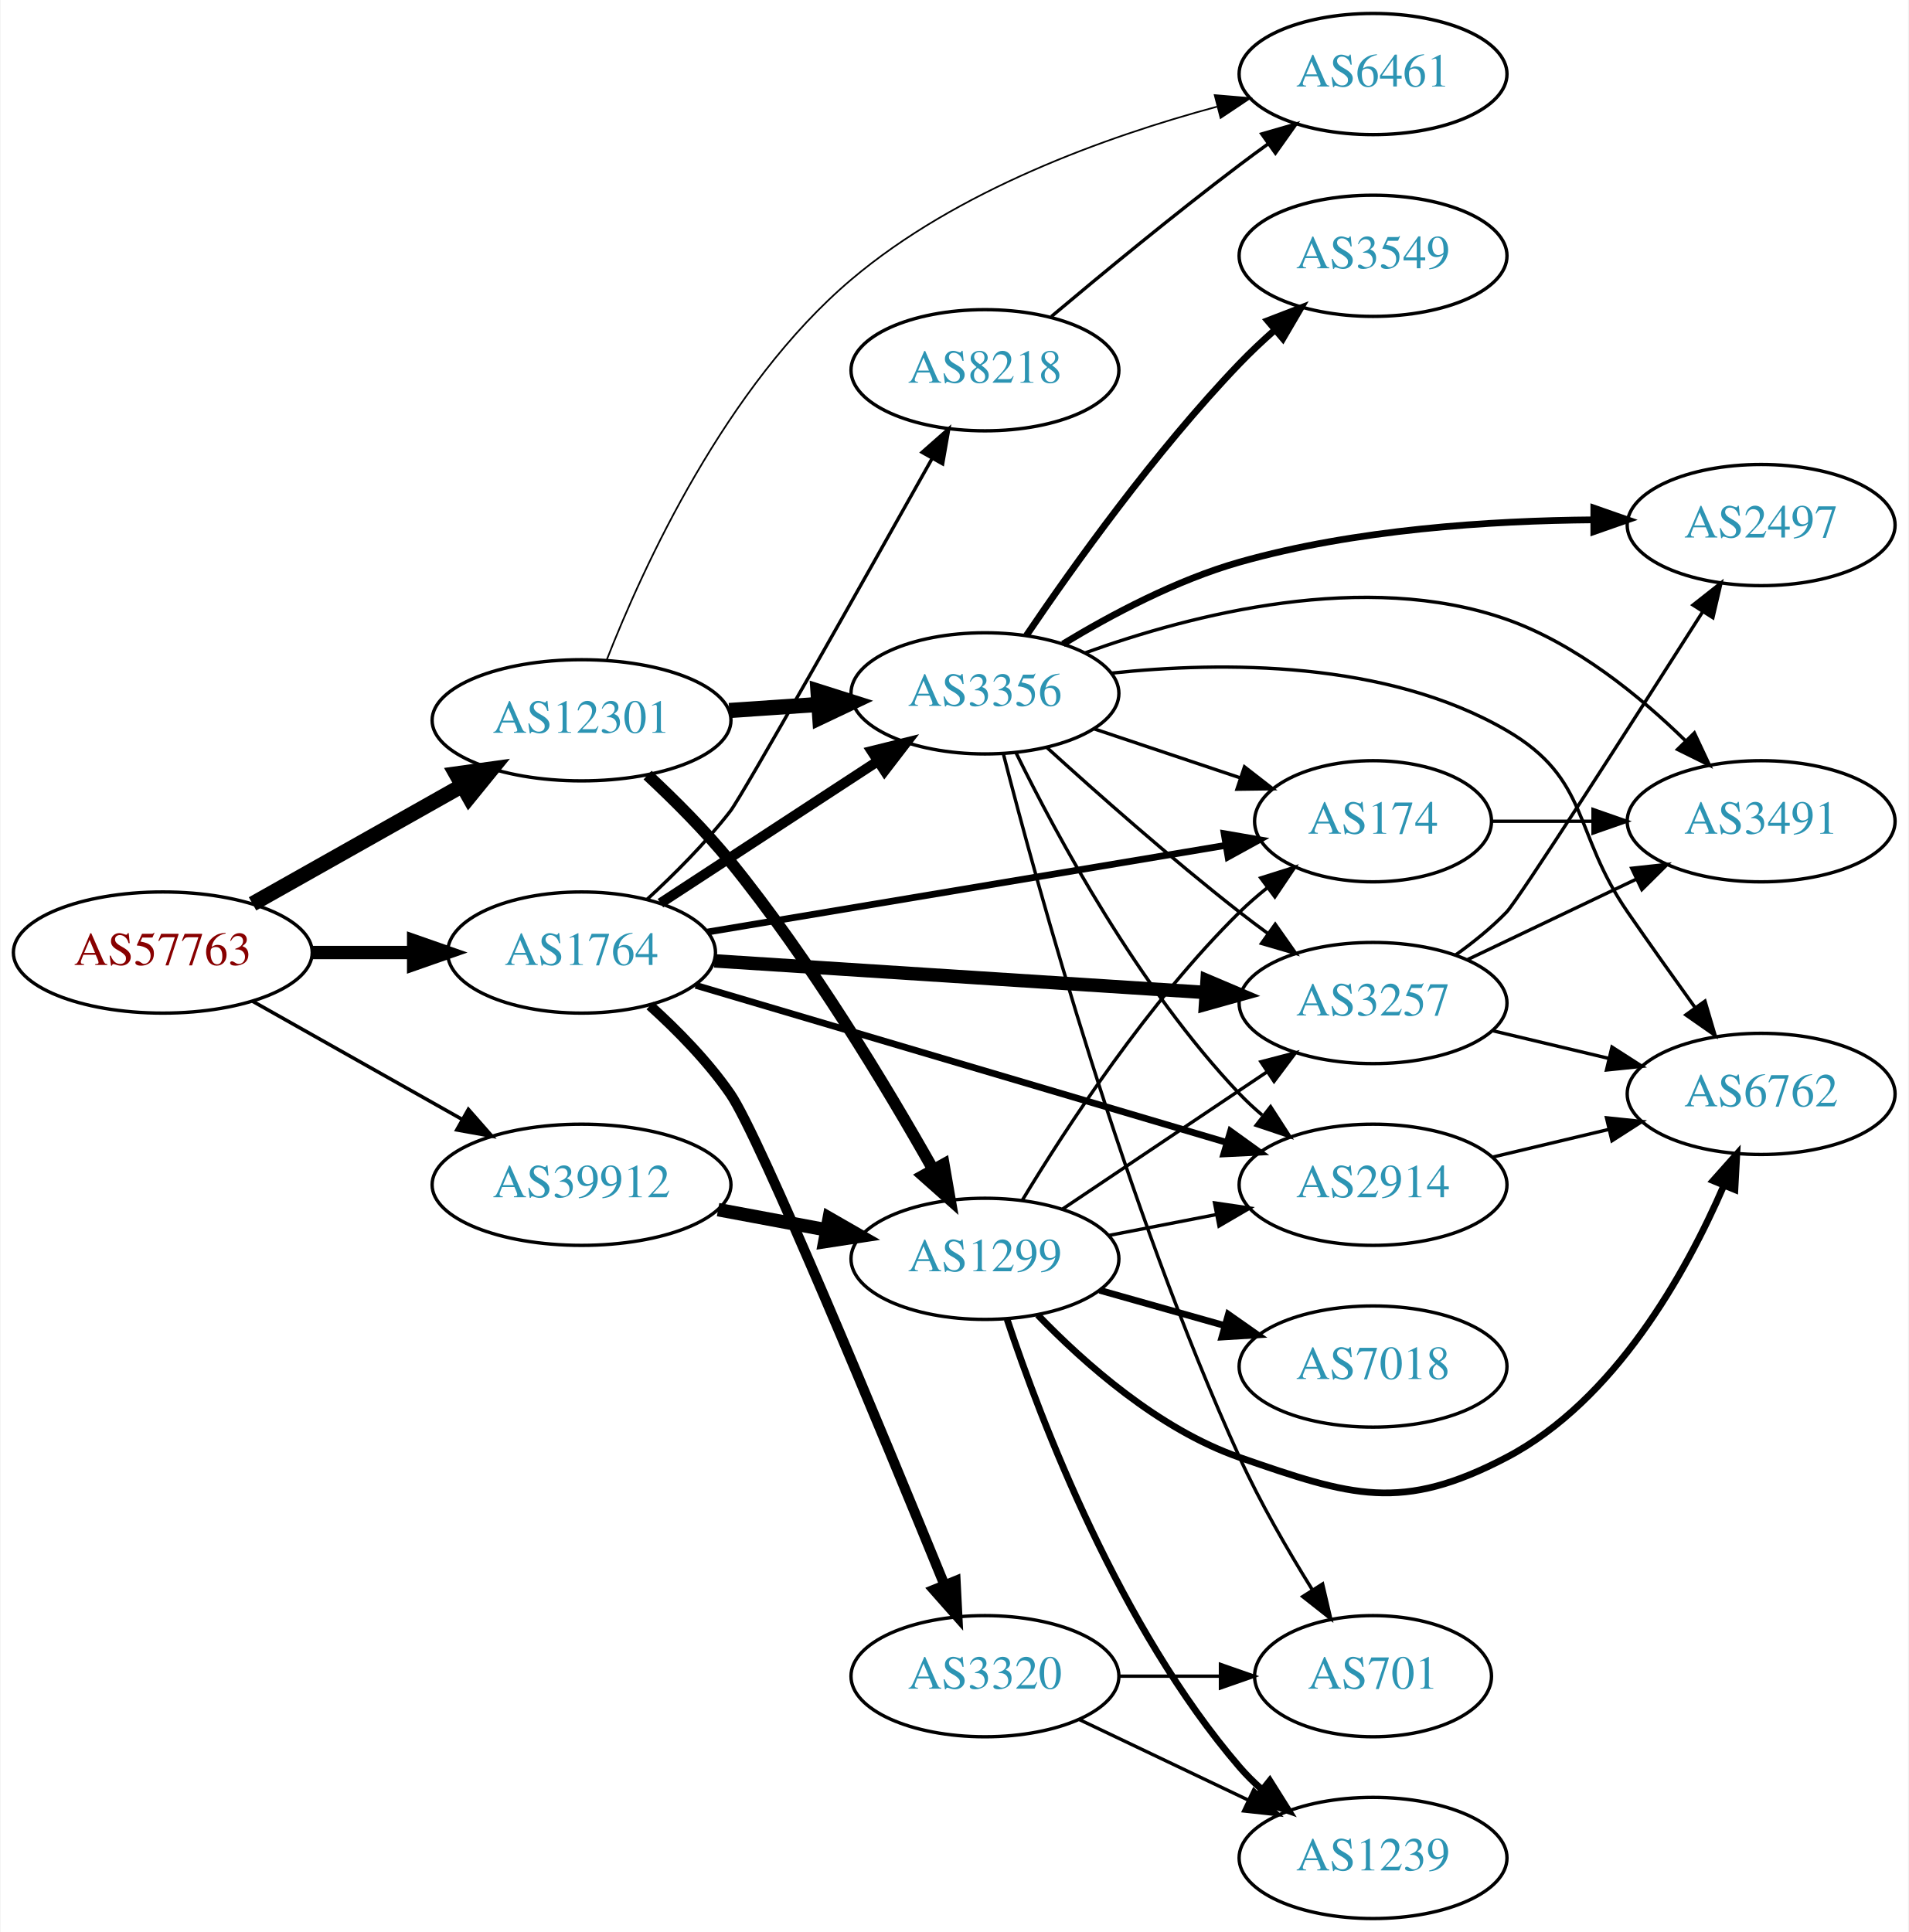
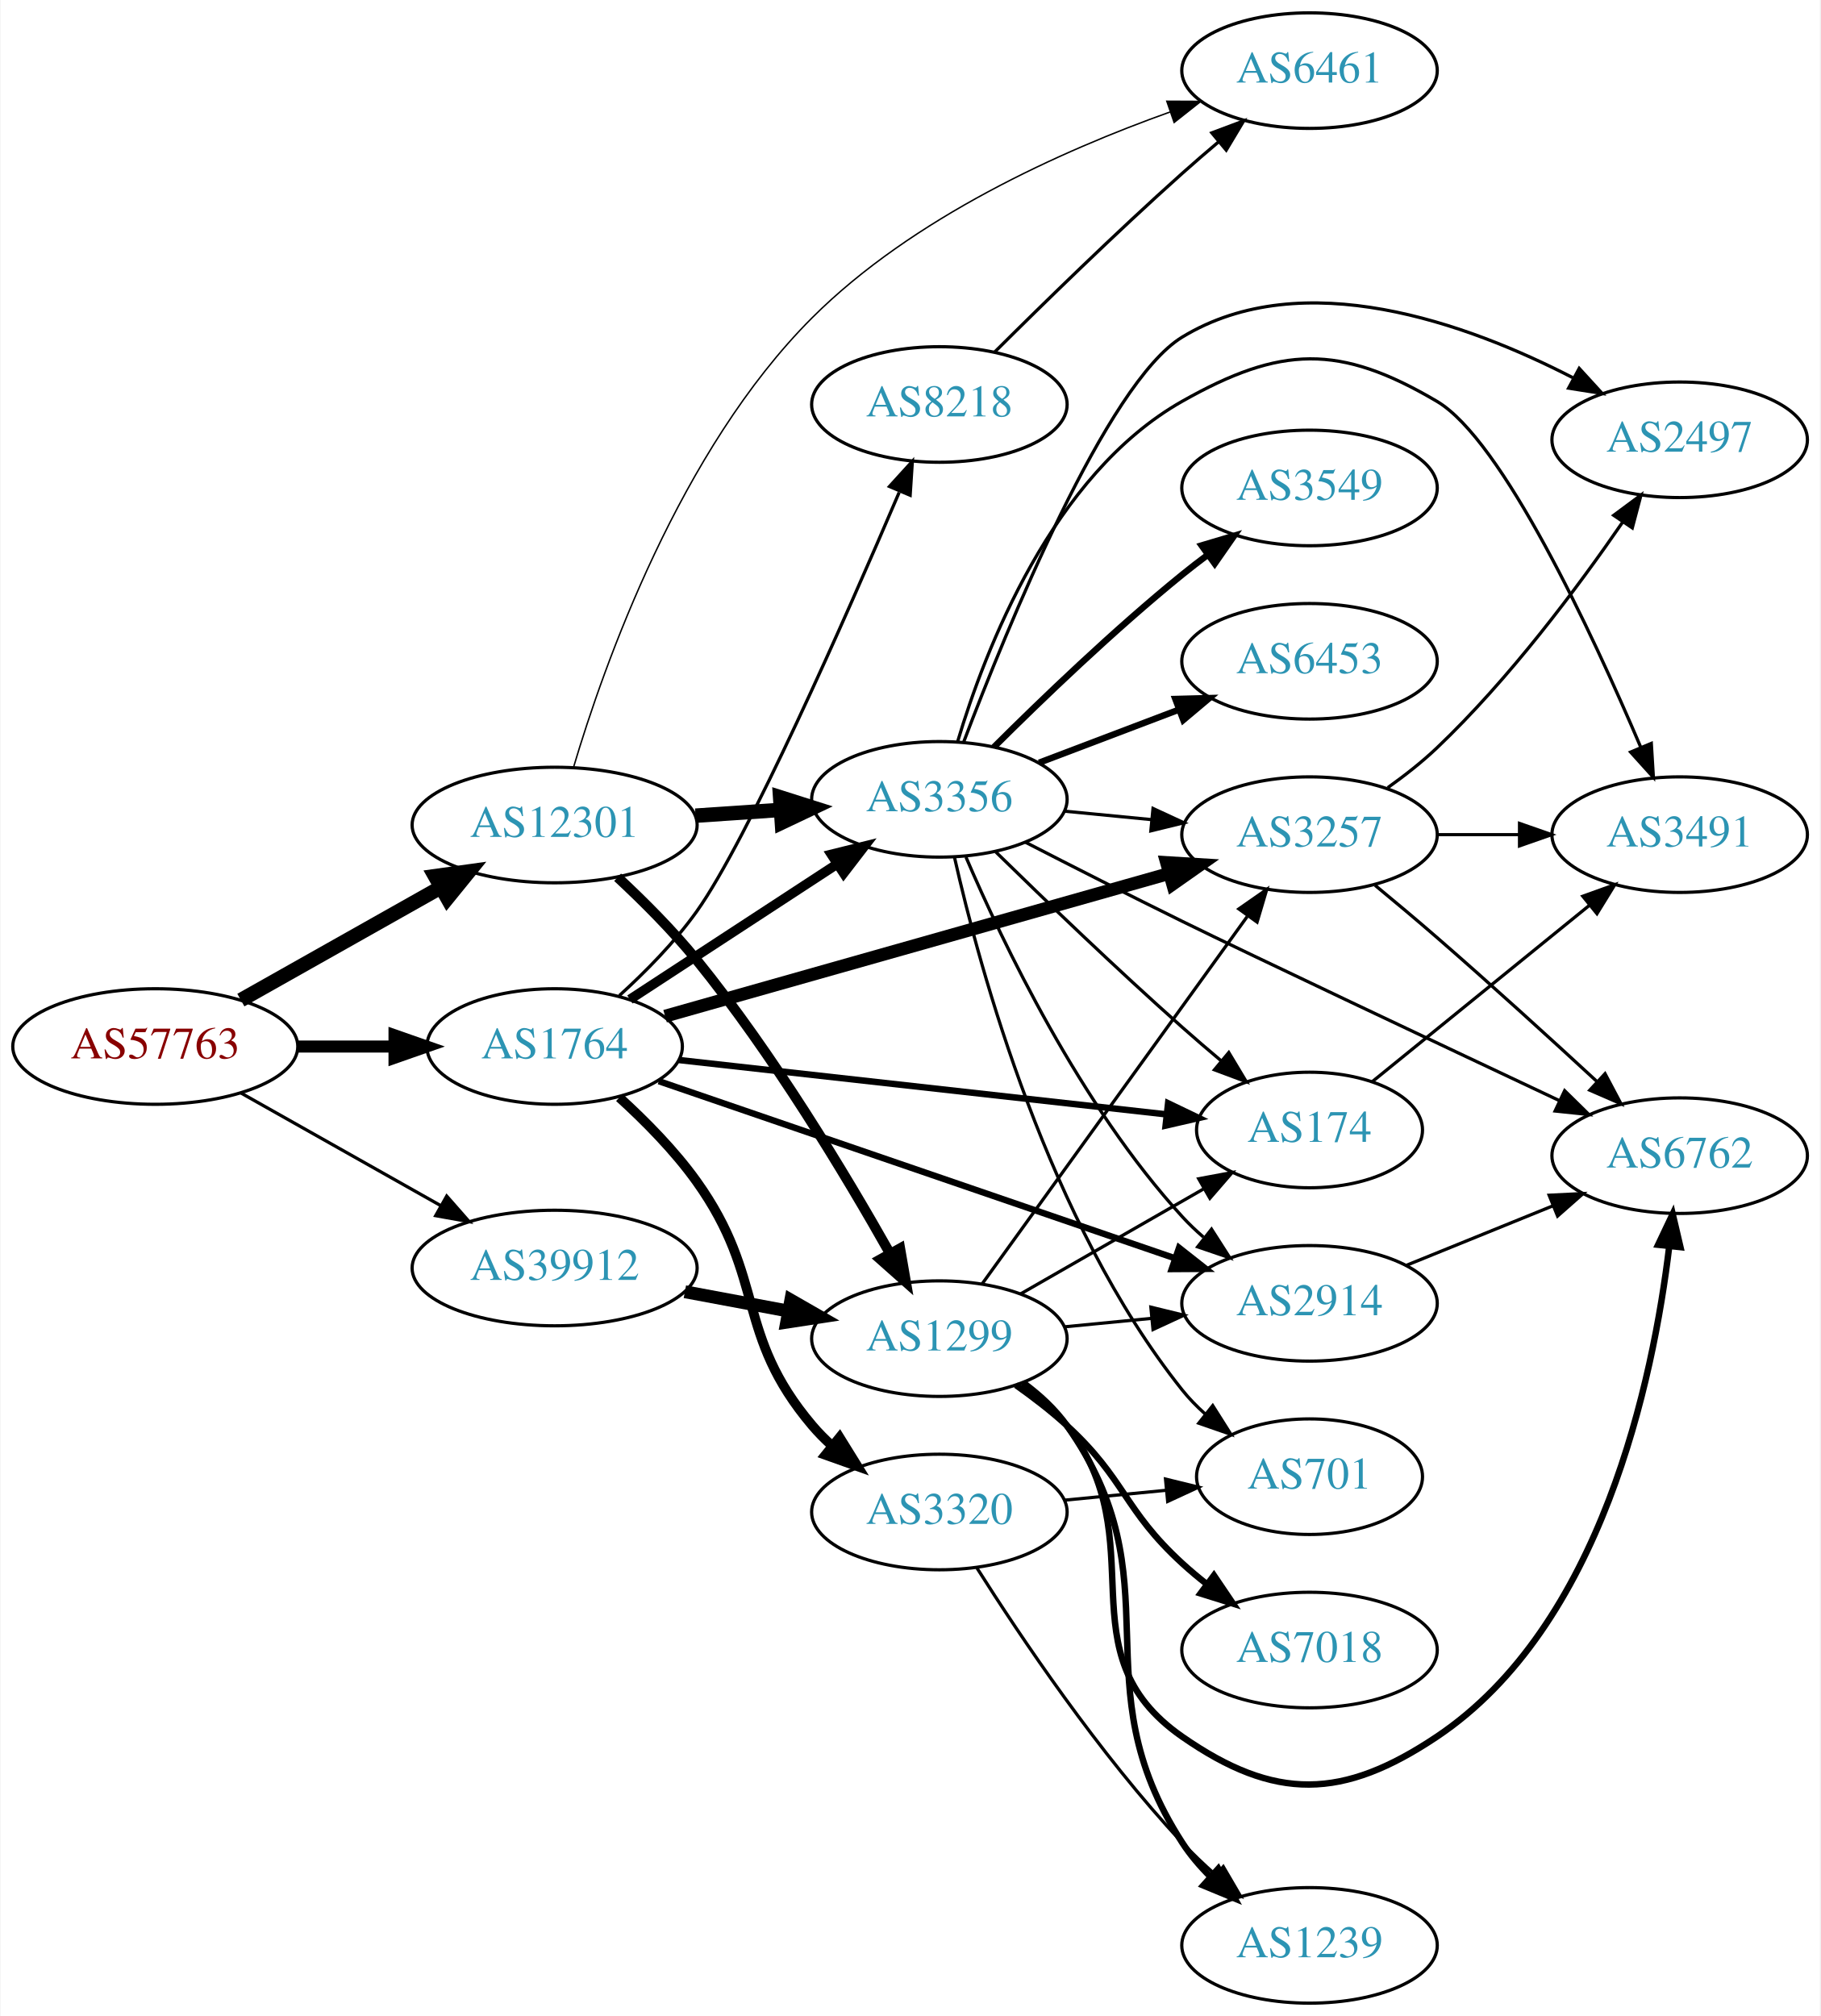
- <svg xmlns="http://www.w3.org/2000/svg" xmlns:xlink="http://www.w3.org/1999/xlink" width="567pt" height="574pt" viewBox="0.00 0.00 566.66 574.00">
-   <g id="graph0" class="graph" transform="scale(1 1) rotate(0) translate(4 570)">
-     <polygon fill="white" stroke="none" points="-4,4 -4,-570 562.663,-570 562.663,4 -4,4" />
+ <svg xmlns="http://www.w3.org/2000/svg" xmlns:xlink="http://www.w3.org/1999/xlink" width="567pt" height="628pt" viewBox="0.00 0.00 566.66 628.00">
+   <g id="graph0" class="graph" transform="scale(1 1) rotate(0) translate(4 624)">
+     <polygon fill="white" stroke="none" points="-4,4 -4,-624 562.663,-624 562.663,4 -4,4" />
    <g id="node1" class="node">
      <g id="a_node1">
        <a xlink:href="/asn/57763" xlink:title="AS57763 ~ SelfNet Internet Ges.m.b.H. [AT]">
-           <ellipse fill="#ffffff" stroke="black" cx="44.196" cy="-287" rx="44.393" ry="18" />
-           <text text-anchor="middle" x="44.196" y="-283.3" font-family="Times,serif" font-size="14.00" fill="#880000">AS57763</text>
+           <ellipse fill="#ffffff" stroke="black" cx="44.196" cy="-298" rx="44.393" ry="18" />
+           <text text-anchor="middle" x="44.196" y="-294.3" font-family="Times,serif" font-size="14.00" fill="#880000">AS57763</text>
        </a>
      </g>
    </g>
    <g id="node2" class="node">
      <g id="a_node2">
        <a xlink:href="/asn/1764" xlink:title="AS1764 ~ NEXTLAYER-AS [AT]">
-           <ellipse fill="#ffffff" stroke="black" cx="168.588" cy="-287" rx="39.794" ry="18" />
-           <text text-anchor="middle" x="168.588" y="-283.3" font-family="Times,serif" font-size="14.00" fill="#2c94b3">AS1764</text>
+           <ellipse fill="#ffffff" stroke="black" cx="168.588" cy="-298" rx="39.794" ry="18" />
+           <text text-anchor="middle" x="168.588" y="-294.3" font-family="Times,serif" font-size="14.00" fill="#2c94b3">AS1764</text>
        </a>
      </g>
    </g>
    <g id="edge1" class="edge">
-       <path fill="none" stroke="black" stroke-width="3.971" d="M88.692,-287C98.381,-287 108.717,-287 118.61,-287" />
-       <polygon fill="black" stroke="black" stroke-width="3.971" points="118.713,-290.5 128.713,-287 118.713,-283.5 118.713,-290.5" />
+       <path fill="none" stroke="black" stroke-width="3.75" d="M88.692,-298C98.381,-298 108.717,-298 118.61,-298" />
+       <polygon fill="black" stroke="black" stroke-width="3.75" points="118.713,-301.5 128.713,-298 118.713,-294.5 118.713,-301.5" />
    </g>
    <g id="node3" class="node">
      <g id="a_node3">
        <a xlink:href="/asn/12301" xlink:title="AS12301 ~ Invitech ICT Services Kft. [HU]">
-           <ellipse fill="#ffffff" stroke="black" cx="168.588" cy="-356" rx="44.393" ry="18" />
-           <text text-anchor="middle" x="168.588" y="-352.3" font-family="Times,serif" font-size="14.00" fill="#2c94b3">AS12301</text>
+           <ellipse fill="#ffffff" stroke="black" cx="168.588" cy="-367" rx="44.393" ry="18" />
+           <text text-anchor="middle" x="168.588" y="-363.3" font-family="Times,serif" font-size="14.00" fill="#2c94b3">AS12301</text>
        </a>
      </g>
    </g>
    <g id="edge2" class="edge">
-       <path fill="none" stroke="black" stroke-width="4.5" d="M70.853,-301.465C88.968,-311.677 113.44,-325.473 133.237,-336.634" />
-       <polygon fill="black" stroke="black" stroke-width="4.5" points="131.32,-340.073 141.965,-341.554 135.187,-333.213 131.32,-340.073" />
+       <path fill="none" stroke="black" stroke-width="4.5" d="M70.853,-312.465C88.968,-322.677 113.44,-336.473 133.237,-347.634" />
+       <polygon fill="black" stroke="black" stroke-width="4.5" points="131.32,-351.073 141.965,-352.554 135.187,-344.213 131.32,-351.073" />
    </g>
    <g id="node4" class="node">
      <g id="a_node4">
        <a xlink:href="/asn/39912" xlink:title="AS39912 ~ oja.at GmbH [AT]">
-           <ellipse fill="#ffffff" stroke="black" cx="168.588" cy="-218" rx="44.393" ry="18" />
-           <text text-anchor="middle" x="168.588" y="-214.3" font-family="Times,serif" font-size="14.00" fill="#2c94b3">AS39912</text>
+           <ellipse fill="#ffffff" stroke="black" cx="168.588" cy="-229" rx="44.393" ry="18" />
+           <text text-anchor="middle" x="168.588" y="-225.3" font-family="Times,serif" font-size="14.00" fill="#2c94b3">AS39912</text>
        </a>
      </g>
    </g>
    <g id="edge3" class="edge">
-       <path fill="none" stroke="black" stroke-width="1.059" d="M70.853,-272.535C88.968,-262.323 113.44,-248.527 133.237,-237.366" />
-       <polygon fill="black" stroke="black" stroke-width="1.059" points="134.972,-240.406 141.965,-232.446 131.535,-234.308 134.972,-240.406" />
+       <path fill="none" stroke="black" d="M70.853,-283.535C88.968,-273.323 113.44,-259.527 133.237,-248.366" />
+       <polygon fill="black" stroke="black" points="134.972,-251.406 141.965,-243.446 131.535,-245.308 134.972,-251.406" />
    </g>
    <g id="node5" class="node">
      <g id="a_node5">
-         <a xlink:href="/asn/3356" xlink:title="AS3356 ~ Level 3 Parent, LLC [US]">
-           <ellipse fill="#ffffff" stroke="black" cx="288.431" cy="-364" rx="39.794" ry="18" />
-           <text text-anchor="middle" x="288.431" y="-360.3" font-family="Times,serif" font-size="14.00" fill="#2c94b3">AS3356</text>
+         <a xlink:href="/asn/2914" xlink:title="AS2914 ~ NTT America, Inc. [US]">
+           <ellipse fill="#ffffff" stroke="black" cx="403.724" cy="-218" rx="39.794" ry="18" />
+           <text text-anchor="middle" x="403.724" y="-214.3" font-family="Times,serif" font-size="14.00" fill="#2c94b3">AS2914</text>
        </a>
      </g>
    </g>
    <g id="edge4" class="edge">
-       <path fill="none" stroke="black" stroke-width="3" d="M192.031,-301.664C210.297,-313.599 236.273,-330.573 256.509,-343.795" />
-       <polygon fill="black" stroke="black" stroke-width="3" points="254.786,-346.85 265.072,-349.39 258.615,-340.99 254.786,-346.85" />
+       <path fill="none" stroke="black" stroke-width="2" d="M201.03,-287.211C242.6,-272.946 315.927,-247.784 361.782,-232.049" />
+       <polygon fill="black" stroke="black" stroke-width="2" points="363.086,-235.302 371.409,-228.746 360.814,-228.681 363.086,-235.302" />
    </g>
    <g id="node6" class="node">
      <g id="a_node6">
        <a xlink:href="/asn/3257" xlink:title="AS3257 ~ GTT [DE]">
-           <ellipse fill="#ffffff" stroke="black" cx="403.724" cy="-272" rx="39.794" ry="18" />
-           <text text-anchor="middle" x="403.724" y="-268.3" font-family="Times,serif" font-size="14.00" fill="#2c94b3">AS3257</text>
+           <ellipse fill="#ffffff" stroke="black" cx="403.724" cy="-364" rx="39.794" ry="18" />
+           <text text-anchor="middle" x="403.724" y="-360.3" font-family="Times,serif" font-size="14.00" fill="#2c94b3">AS3257</text>
        </a>
      </g>
    </g>
    <g id="edge5" class="edge">
-       <path fill="none" stroke="black" stroke-width="4" d="M208.086,-284.523C248.076,-281.95 310.754,-277.917 354.13,-275.127" />
-       <polygon fill="black" stroke="black" stroke-width="4" points="354.414,-278.616 364.169,-274.481 353.965,-271.63 354.414,-278.616" />
+       <path fill="none" stroke="black" stroke-width="4" d="M202.991,-307.456C244.311,-319.154 314.721,-339.087 359.953,-351.892" />
+       <polygon fill="black" stroke="black" stroke-width="4" points="359.184,-355.312 369.76,-354.668 361.091,-348.576 359.184,-355.312" />
    </g>
    <g id="node7" class="node">
      <g id="a_node7">
-         <a xlink:href="/asn/174" xlink:title="AS174 ~ Cogent Communications [US]">
-           <ellipse fill="#ffffff" stroke="black" cx="403.724" cy="-326" rx="35.194" ry="18" />
-           <text text-anchor="middle" x="403.724" y="-322.3" font-family="Times,serif" font-size="14.00" fill="#2c94b3">AS174</text>
+         <a xlink:href="/asn/8218" xlink:title="AS8218 ~ legacy Neotelecoms [FR]">
+           <ellipse fill="#ffffff" stroke="black" cx="288.431" cy="-498" rx="39.794" ry="18" />
+           <text text-anchor="middle" x="288.431" y="-494.3" font-family="Times,serif" font-size="14.00" fill="#2c94b3">AS8218</text>
        </a>
      </g>
    </g>
    <g id="edge6" class="edge">
-       <path fill="none" stroke="black" stroke-width="2" d="M206.016,-293.094C247.63,-300.055 315.656,-311.435 359.807,-318.821" />
-       <polygon fill="black" stroke="black" stroke-width="2" points="359.498,-322.318 369.939,-320.516 360.653,-315.414 359.498,-322.318" />
+       <path fill="none" stroke="black" d="M188.75,-313.869C196.854,-321.238 205.974,-330.468 212.784,-340 228.691,-362.263 259.242,-431.596 275.903,-470.614" />
+       <polygon fill="black" stroke="black" points="272.884,-472.458 280.016,-480.292 279.326,-469.72 272.884,-472.458" />
    </g>
    <g id="node8" class="node">
      <g id="a_node8">
-         <a xlink:href="/asn/8218" xlink:title="AS8218 ~ legacy Neotelecoms [FR]">
-           <ellipse fill="#ffffff" stroke="black" cx="288.431" cy="-460" rx="39.794" ry="18" />
-           <text text-anchor="middle" x="288.431" y="-456.3" font-family="Times,serif" font-size="14.00" fill="#2c94b3">AS8218</text>
+         <a xlink:href="/asn/174" xlink:title="AS174 ~ Cogent Communications [US]">
+           <ellipse fill="#ffffff" stroke="black" cx="403.724" cy="-272" rx="35.194" ry="18" />
+           <text text-anchor="middle" x="403.724" y="-268.3" font-family="Times,serif" font-size="14.00" fill="#2c94b3">AS174</text>
        </a>
      </g>
    </g>
    <g id="edge7" class="edge">
-       <path fill="none" stroke="black" d="M187.979,-302.728C196.122,-310.21 205.486,-319.57 212.784,-329 216.403,-333.675 252.1,-397.011 272.79,-433.872" />
-       <polygon fill="black" stroke="black" points="269.753,-435.612 277.698,-442.621 275.858,-432.187 269.753,-435.612" />
+       <path fill="none" stroke="black" stroke-width="2" d="M207.305,-293.794C248.823,-289.163 315.467,-281.731 359.177,-276.857" />
+       <polygon fill="black" stroke="black" stroke-width="2" points="359.672,-280.323 369.222,-275.736 358.896,-273.366 359.672,-280.323" />
    </g>
    <g id="node9" class="node">
      <g id="a_node9">
-         <a xlink:href="/asn/2914" xlink:title="AS2914 ~ NTT America, Inc. [US]">
-           <ellipse fill="#ffffff" stroke="black" cx="403.724" cy="-218" rx="39.794" ry="18" />
-           <text text-anchor="middle" x="403.724" y="-214.3" font-family="Times,serif" font-size="14.00" fill="#2c94b3">AS2914</text>
+         <a xlink:href="/asn/3320" xlink:title="AS3320 ~ DTAG [DE]">
+           <ellipse fill="#ffffff" stroke="black" cx="288.431" cy="-153" rx="39.794" ry="18" />
+           <text text-anchor="middle" x="288.431" y="-149.3" font-family="Times,serif" font-size="14.00" fill="#2c94b3">AS3320</text>
        </a>
      </g>
    </g>
    <g id="edge8" class="edge">
-       <path fill="none" stroke="black" stroke-width="2" d="M202.496,-277.26C243.805,-265.034 314.738,-244.041 360.143,-230.602" />
-       <polygon fill="black" stroke="black" stroke-width="2" points="361.387,-233.884 369.983,-227.69 359.401,-227.172 361.387,-233.884" />
+       <path fill="none" stroke="black" stroke-width="3" d="M188.745,-282.128C196.849,-274.759 205.969,-265.528 212.784,-256 234.528,-225.6 224.658,-208.546 248.784,-180 250.666,-177.773 252.773,-175.643 255.006,-173.626" />
+       <polygon fill="black" stroke="black" stroke-width="3" points="257.351,-176.231 262.935,-167.228 252.955,-170.783 257.351,-176.231" />
    </g>
    <g id="node10" class="node">
      <g id="a_node10">
-         <a xlink:href="/asn/3320" xlink:title="AS3320 ~ DTAG [DE]">
-           <ellipse fill="#ffffff" stroke="black" cx="288.431" cy="-72" rx="39.794" ry="18" />
-           <text text-anchor="middle" x="288.431" y="-68.3" font-family="Times,serif" font-size="14.00" fill="#2c94b3">AS3320</text>
+         <a xlink:href="/asn/3356" xlink:title="AS3356 ~ Level 3 Parent, LLC [US]">
+           <ellipse fill="#ffffff" stroke="black" cx="288.431" cy="-375" rx="39.794" ry="18" />
+           <text text-anchor="middle" x="288.431" y="-371.3" font-family="Times,serif" font-size="14.00" fill="#2c94b3">AS3356</text>
        </a>
      </g>
    </g>
    <g id="edge9" class="edge">
-       <path fill="none" stroke="black" stroke-width="3" d="M188.905,-271.239C197.038,-263.891 206.137,-254.646 212.784,-245 221.52,-232.323 257.777,-144.731 276.353,-99.265" />
-       <polygon fill="black" stroke="black" stroke-width="3" points="279.709,-100.304 280.244,-89.722 273.227,-97.66 279.709,-100.304" />
+       <path fill="none" stroke="black" stroke-width="3" d="M192.031,-312.664C210.297,-324.599 236.273,-341.573 256.509,-354.795" />
+       <polygon fill="black" stroke="black" stroke-width="3" points="254.786,-357.85 265.072,-360.39 258.615,-351.99 254.786,-357.85" />
    </g>
    <g id="edge27" class="edge">
-       <path fill="none" stroke="black" stroke-width="4.5" d="M212.465,-358.911C221.074,-359.495 230.177,-360.113 238.96,-360.709" />
-       <polygon fill="black" stroke="black" stroke-width="4.5" points="238.831,-364.647 249.075,-361.396 239.365,-356.79 238.831,-364.647" />
-     </g>
-     <g id="node16" class="node">
-       <g id="a_node16">
-         <a xlink:href="/asn/6461" xlink:title="AS6461 ~ Zayo Bandwidth [US]">
-           <ellipse fill="#ffffff" stroke="black" cx="403.724" cy="-548" rx="39.794" ry="18" />
-           <text text-anchor="middle" x="403.724" y="-544.3" font-family="Times,serif" font-size="14.00" fill="#2c94b3">AS6461</text>
-         </a>
-       </g>
-     </g>
-     <g id="edge28" class="edge">
-       <path fill="none" stroke="black" stroke-width="0.5" d="M175.999,-373.763C186.872,-401.56 211.452,-455.417 248.784,-487 280.111,-513.501 324.359,-529.414 357.382,-538.307" />
-       <polygon fill="black" stroke="black" stroke-width="0.5" points="356.687,-541.742 367.244,-540.845 358.432,-534.963 356.687,-541.742" />
-     </g>
-     <g id="node18" class="node">
-       <g id="a_node18">
-         <a xlink:href="/asn/1299" xlink:title="AS1299 ~ Telia Carrier [EU]">
-           <ellipse fill="#ffffff" stroke="black" cx="288.431" cy="-196" rx="39.794" ry="18" />
-           <text text-anchor="middle" x="288.431" y="-192.3" font-family="Times,serif" font-size="14.00" fill="#2c94b3">AS1299</text>
-         </a>
-       </g>
-     </g>
-     <g id="edge26" class="edge">
-       <path fill="none" stroke="black" stroke-width="3.5" d="M188.208,-339.718C196.211,-332.273 205.402,-323.096 212.784,-314 236.623,-284.625 259.138,-247.212 273.084,-222.478" />
-       <polygon fill="black" stroke="black" stroke-width="3.5" points="276.186,-224.102 277.994,-213.663 270.07,-220.696 276.186,-224.102" />
-     </g>
-     <g id="edge35" class="edge">
-       <path fill="none" stroke="black" stroke-width="4" d="M209.156,-210.613C219.493,-208.683 230.724,-206.587 241.366,-204.6" />
-       <polygon fill="black" stroke="black" stroke-width="4" points="242.153,-208.013 251.341,-202.738 240.869,-201.132 242.153,-208.013" />
-     </g>
-     <g id="edge12" class="edge">
-       <path fill="none" stroke="black" d="M306.778,-347.958C321.627,-334.456 343.764,-314.867 364.077,-299 366.804,-296.87 369.685,-294.707 372.594,-292.58" />
-       <polygon fill="black" stroke="black" points="374.664,-295.402 380.763,-286.738 370.593,-289.708 374.664,-295.402" />
-     </g>
-     <g id="edge17" class="edge">
-       <path fill="none" stroke="black" d="M320.688,-353.516C334.205,-348.982 350.154,-343.633 364.378,-338.862" />
-       <polygon fill="black" stroke="black" points="365.53,-342.167 373.898,-335.668 363.304,-335.53 365.53,-342.167" />
-     </g>
-     <g id="edge15" class="edge">
-       <path fill="none" stroke="black" d="M297.663,-346.348C309.753,-321.695 334.152,-276.447 364.077,-245 366.14,-242.832 368.402,-240.733 370.764,-238.727" />
-       <polygon fill="black" stroke="black" points="373.287,-241.199 379.037,-232.3 368.993,-235.671 373.287,-241.199" />
+       <path fill="none" stroke="black" stroke-width="4.5" d="M212.465,-369.911C221.074,-370.495 230.177,-371.113 238.96,-371.709" />
+       <polygon fill="black" stroke="black" stroke-width="4.5" points="238.831,-375.647 249.075,-372.396 239.365,-367.79 238.831,-375.647" />
    </g>
    <g id="node11" class="node">
      <g id="a_node11">
-         <a xlink:href="/asn/2497" xlink:title="AS2497 ~ Internet Initiative Japan Inc. [JP]">
-           <ellipse fill="#ffffff" stroke="black" cx="519.017" cy="-414" rx="39.794" ry="18" />
-           <text text-anchor="middle" x="519.017" y="-410.3" font-family="Times,serif" font-size="14.00" fill="#2c94b3">AS2497</text>
-         </a>
-       </g>
-     </g>
-     <g id="edge10" class="edge">
-       <path fill="none" stroke="black" stroke-width="2" d="M311.612,-378.683C325.951,-387.374 345.369,-397.693 364.077,-403 398.352,-412.722 438.553,-415.313 469.276,-415.557" />
-       <polygon fill="black" stroke="black" stroke-width="2" points="469.31,-419.057 479.309,-415.556 469.309,-412.057 469.31,-419.057" />
+         <a xlink:href="/asn/6461" xlink:title="AS6461 ~ Zayo Bandwidth [US]">
+           <ellipse fill="#ffffff" stroke="black" cx="403.724" cy="-602" rx="39.794" ry="18" />
+           <text text-anchor="middle" x="403.724" y="-598.3" font-family="Times,serif" font-size="14.00" fill="#2c94b3">AS6461</text>
+         </a>
+       </g>
+     </g>
+     <g id="edge29" class="edge">
+       <path fill="none" stroke="black" stroke-width="0.45" d="M174.442,-384.874C183.895,-416.72 207.544,-483.794 248.784,-525 280.049,-556.238 326.57,-577.083 360.283,-589.116" />
+       <polygon fill="black" stroke="black" stroke-width="0.45" points="359.271,-592.469 369.866,-592.424 361.555,-585.853 359.271,-592.469" />
+     </g>
+     <g id="node19" class="node">
+       <g id="a_node19">
+         <a xlink:href="/asn/1299" xlink:title="AS1299 ~ Telia Carrier [EU]">
+           <ellipse fill="#ffffff" stroke="black" cx="288.431" cy="-207" rx="39.794" ry="18" />
+           <text text-anchor="middle" x="288.431" y="-203.3" font-family="Times,serif" font-size="14.00" fill="#2c94b3">AS1299</text>
+         </a>
+       </g>
+     </g>
+     <g id="edge28" class="edge">
+       <path fill="none" stroke="black" stroke-width="3.15" d="M188.208,-350.718C196.211,-343.273 205.402,-334.096 212.784,-325 236.623,-295.625 259.138,-258.212 273.084,-233.478" />
+       <polygon fill="black" stroke="black" stroke-width="3.15" points="276.186,-235.102 277.994,-224.663 270.07,-231.696 276.186,-235.102" />
+     </g>
+     <g id="edge36" class="edge">
+       <path fill="none" stroke="black" stroke-width="4" d="M209.156,-221.613C219.493,-219.683 230.724,-217.587 241.366,-215.6" />
+       <polygon fill="black" stroke="black" stroke-width="4" points="242.153,-219.013 251.341,-213.738 240.869,-212.132 242.153,-219.013" />
+     </g>
+     <g id="node13" class="node">
+       <g id="a_node13">
+         <a xlink:href="/asn/6762" xlink:title="AS6762 ~ TELECOM ITALIA SPARKLE S.p.A. [IT]">
+           <ellipse fill="#ffffff" stroke="black" cx="519.017" cy="-264" rx="39.794" ry="18" />
+           <text text-anchor="middle" x="519.017" y="-260.3" font-family="Times,serif" font-size="14.00" fill="#2c94b3">AS6762</text>
+         </a>
+       </g>
+     </g>
+     <g id="edge26" class="edge">
+       <path fill="none" stroke="black" d="M433.9,-229.846C447.775,-235.48 464.552,-242.292 479.461,-248.346" />
+       <polygon fill="black" stroke="black" points="478.358,-251.675 488.94,-252.194 480.991,-245.189 478.358,-251.675" />
    </g>
    <g id="node12" class="node">
      <g id="a_node12">
-         <a xlink:href="/asn/3549" xlink:title="AS3549 ~ Level 3 Parent, LLC [US]">
-           <ellipse fill="#ffffff" stroke="black" cx="403.724" cy="-494" rx="39.794" ry="18" />
-           <text text-anchor="middle" x="403.724" y="-490.3" font-family="Times,serif" font-size="14.00" fill="#2c94b3">AS3549</text>
+         <a xlink:href="/asn/3491" xlink:title="AS3491 ~ PCCW Global, Inc. [US]">
+           <ellipse fill="#ffffff" stroke="black" cx="519.017" cy="-364" rx="39.794" ry="18" />
+           <text text-anchor="middle" x="519.017" y="-360.3" font-family="Times,serif" font-size="14.00" fill="#2c94b3">AS3491</text>
        </a>
      </g>
    </g>
    <g id="edge11" class="edge">
-       <path fill="none" stroke="black" stroke-width="2" d="M300.761,-381.229C314.531,-401.57 339.044,-435.928 364.077,-462 367.286,-465.342 370.83,-468.677 374.431,-471.863" />
-       <polygon fill="black" stroke="black" stroke-width="2" points="372.41,-474.738 382.297,-478.545 376.942,-469.404 372.41,-474.738" />
-     </g>
-     <g id="node13" class="node">
-       <g id="a_node13">
-         <a xlink:href="/asn/701" xlink:title="AS701 ~ UUNET [US]">
-           <ellipse fill="#ffffff" stroke="black" cx="403.724" cy="-72" rx="35.194" ry="18" />
-           <text text-anchor="middle" x="403.724" y="-68.3" font-family="Times,serif" font-size="14.00" fill="#2c94b3">AS701</text>
-         </a>
-       </g>
-     </g>
-     <g id="edge13" class="edge">
-       <path fill="none" stroke="black" d="M293.874,-346.133C303.875,-307.15 329.969,-211.954 364.077,-137 370.17,-123.611 378.333,-109.49 385.586,-97.844" />
-       <polygon fill="black" stroke="black" points="388.738,-99.411 391.152,-89.095 382.831,-95.654 388.738,-99.411" />
+       <path fill="none" stroke="black" d="M443.396,-364C451.599,-364 460.363,-364 468.895,-364" />
+       <polygon fill="black" stroke="black" points="469.134,-367.5 479.134,-364 469.134,-360.5 469.134,-367.5" />
+     </g>
+     <g id="edge12" class="edge">
+       <path fill="none" stroke="black" d="M424.139,-348.226C430.336,-343.111 437.188,-337.37 443.37,-332 460.232,-317.353 478.799,-300.443 493.198,-287.149" />
+       <polygon fill="black" stroke="black" points="495.772,-289.536 500.731,-280.174 491.015,-284.4 495.772,-289.536" />
    </g>
    <g id="node14" class="node">
      <g id="a_node14">
-         <a xlink:href="/asn/6762" xlink:title="AS6762 ~ TELECOM ITALIA SPARKLE S.p.A. [IT]">
-           <ellipse fill="#ffffff" stroke="black" cx="519.017" cy="-245" rx="39.794" ry="18" />
-           <text text-anchor="middle" x="519.017" y="-241.3" font-family="Times,serif" font-size="14.00" fill="#2c94b3">AS6762</text>
-         </a>
-       </g>
+         <a xlink:href="/asn/2497" xlink:title="AS2497 ~ Internet Initiative Japan Inc. [JP]">
+           <ellipse fill="#ffffff" stroke="black" cx="519.017" cy="-487" rx="39.794" ry="18" />
+           <text text-anchor="middle" x="519.017" y="-483.3" font-family="Times,serif" font-size="14.00" fill="#2c94b3">AS2497</text>
+         </a>
+       </g>
+     </g>
+     <g id="edge13" class="edge">
+       <path fill="none" stroke="black" d="M428.081,-378.63C433.347,-382.378 438.742,-386.603 443.37,-391 465.902,-412.408 487.204,-440.941 501.24,-461.325" />
+       <polygon fill="black" stroke="black" points="498.468,-463.473 506.975,-469.789 504.264,-459.547 498.468,-463.473" />
+     </g>
+     <g id="edge10" class="edge">
+       <path fill="none" stroke="black" d="M305.693,-514.381C320.591,-529.218 343.405,-551.52 364.077,-570 367.702,-573.24 371.583,-576.589 375.436,-579.844" />
+       <polygon fill="black" stroke="black" points="373.294,-582.615 383.216,-586.331 377.777,-577.239 373.294,-582.615" />
    </g>
    <g id="edge14" class="edge">
-       <path fill="none" stroke="black" d="M325.966,-370.003C358.93,-373.518 407.592,-373.822 443.37,-353 468.3,-338.491 462.974,-322.731 479.37,-299 485.826,-289.656 493.036,-279.506 499.464,-270.555" />
-       <polygon fill="black" stroke="black" points="502.33,-272.565 505.337,-262.406 496.651,-268.472 502.33,-272.565" />
+       <path fill="none" stroke="black" d="M423.178,-286.986C441.556,-301.909 469.971,-324.984 490.91,-341.988" />
+       <polygon fill="black" stroke="black" points="488.843,-344.818 498.812,-348.405 493.256,-339.384 488.843,-344.818" />
    </g>
    <g id="node15" class="node">
      <g id="a_node15">
-         <a xlink:href="/asn/3491" xlink:title="AS3491 ~ PCCW Global, Inc. [US]">
-           <ellipse fill="#ffffff" stroke="black" cx="519.017" cy="-326" rx="39.794" ry="18" />
-           <text text-anchor="middle" x="519.017" y="-322.3" font-family="Times,serif" font-size="14.00" fill="#2c94b3">AS3491</text>
-         </a>
-       </g>
-     </g>
-     <g id="edge16" class="edge">
-       <path fill="none" stroke="black" d="M318.316,-376.075C349.863,-387.459 401.48,-400.748 443.37,-386 463.881,-378.779 482.917,-363.277 496.632,-349.839" />
-       <polygon fill="black" stroke="black" points="499.177,-352.243 503.679,-342.652 494.179,-347.342 499.177,-352.243" />
-     </g>
-     <g id="edge19" class="edge">
-       <path fill="none" stroke="black" d="M428.358,-286.35C433.613,-290.11 438.934,-294.41 443.37,-299 446.999,-302.755 480.734,-355.408 501.592,-388.151" />
-       <polygon fill="black" stroke="black" points="498.775,-390.245 507.098,-396.801 504.681,-386.486 498.775,-390.245" />
-     </g>
-     <g id="edge18" class="edge">
-       <path fill="none" stroke="black" d="M439.331,-263.752C450.202,-261.162 462.357,-258.265 473.799,-255.538" />
-       <polygon fill="black" stroke="black" points="474.705,-258.92 483.621,-253.197 473.082,-252.111 474.705,-258.92" />
-     </g>
-     <g id="edge20" class="edge">
-       <path fill="none" stroke="black" d="M431.86,-284.934C446.854,-292.081 465.675,-301.052 481.898,-308.785" />
-       <polygon fill="black" stroke="black" points="480.569,-312.028 491.102,-313.171 483.581,-305.709 480.569,-312.028" />
-     </g>
-     <g id="edge25" class="edge">
-       <path fill="none" stroke="black" d="M439.023,-326C448.4,-326 458.75,-326 468.785,-326" />
-       <polygon fill="black" stroke="black" points="469.074,-329.5 479.074,-326 469.074,-322.5 469.074,-329.5" />
-     </g>
-     <g id="edge21" class="edge">
-       <path fill="none" stroke="black" d="M308.138,-475.945C323.049,-488.493 344.588,-506.262 364.077,-521 366.837,-523.087 369.74,-525.222 372.663,-527.331" />
-       <polygon fill="black" stroke="black" points="370.672,-530.209 380.852,-533.146 374.725,-524.502 370.672,-530.209" />
-     </g>
-     <g id="edge24" class="edge">
-       <path fill="none" stroke="black" d="M439.331,-226.248C450.202,-228.838 462.357,-231.735 473.799,-234.462" />
-       <polygon fill="black" stroke="black" points="473.082,-237.889 483.621,-236.803 474.705,-231.08 473.082,-237.889" />
-     </g>
-     <g id="edge23" class="edge">
-       <path fill="none" stroke="black" d="M328.103,-72C337.808,-72 348.299,-72 358.262,-72" />
-       <polygon fill="black" stroke="black" points="358.398,-75.5 368.398,-72 358.398,-68.5 358.398,-75.5" />
-     </g>
-     <g id="node17" class="node">
-       <g id="a_node17">
        <a xlink:href="/asn/1239" xlink:title="AS1239 ~ Sprint [US]">
          <ellipse fill="#ffffff" stroke="black" cx="403.724" cy="-18" rx="39.794" ry="18" />
          <text text-anchor="middle" x="403.724" y="-14.3" font-family="Times,serif" font-size="14.00" fill="#2c94b3">AS1239</text>
        </a>
      </g>
    </g>
+     <g id="edge15" class="edge">
+       <path fill="none" stroke="black" d="M300.112,-135.587C313.619,-114.252 338.249,-77.55 364.077,-50 367.246,-46.62 370.766,-43.263 374.355,-40.066" />
+       <polygon fill="black" stroke="black" points="376.869,-42.523 382.212,-33.374 372.33,-37.194 376.869,-42.523" />
+     </g>
+     <g id="node16" class="node">
+       <g id="a_node16">
+         <a xlink:href="/asn/701" xlink:title="AS701 ~ UUNET [US]">
+           <ellipse fill="#ffffff" stroke="black" cx="403.724" cy="-164" rx="35.194" ry="18" />
+           <text text-anchor="middle" x="403.724" y="-160.3" font-family="Times,serif" font-size="14.00" fill="#2c94b3">AS701</text>
+         </a>
+       </g>
+     </g>
+     <g id="edge16" class="edge">
+       <path fill="none" stroke="black" d="M327.471,-156.693C337.595,-157.676 348.612,-158.746 359.014,-159.756" />
+       <polygon fill="black" stroke="black" points="358.863,-163.258 369.155,-160.741 359.54,-156.291 358.863,-163.258" />
+     </g>
+     <g id="edge23" class="edge">
+       <path fill="none" stroke="black" d="M296.709,-357.012C308.128,-330.348 332.276,-279.751 364.077,-245 366.098,-242.792 368.329,-240.665 370.67,-238.639" />
+       <polygon fill="black" stroke="black" points="373.199,-241.104 378.905,-232.177 368.877,-235.597 373.199,-241.104" />
+     </g>
    <g id="edge22" class="edge">
-       <path fill="none" stroke="black" d="M316.567,-59.066C331.561,-51.919 350.382,-42.948 366.605,-35.215" />
-       <polygon fill="black" stroke="black" points="368.288,-38.291 375.809,-30.829 365.276,-31.972 368.288,-38.291" />
+       <path fill="none" stroke="black" d="M327.471,-371.307C336.158,-370.463 345.502,-369.556 354.551,-368.677" />
+       <polygon fill="black" stroke="black" points="354.976,-372.153 364.591,-367.702 354.3,-365.185 354.976,-372.153" />
+     </g>
+     <g id="edge20" class="edge">
+       <path fill="none" stroke="black" d="M306.02,-358.591C320.946,-343.979 343.613,-322.167 364.077,-304 367.968,-300.546 372.146,-296.963 376.266,-293.498" />
+       <polygon fill="black" stroke="black" points="378.575,-296.13 384.027,-287.046 374.1,-290.747 378.575,-296.13" />
+     </g>
+     <g id="edge24" class="edge">
+       <path fill="none" stroke="black" d="M294.133,-393.045C302.647,-421.555 323.609,-476.126 364.077,-499 394.757,-516.341 413.015,-516.902 443.37,-499 463.771,-486.968 491.614,-427.12 506.878,-391.272" />
+       <polygon fill="black" stroke="black" points="510.186,-392.432 510.832,-381.857 503.733,-389.721 510.186,-392.432" />
+     </g>
+     <g id="edge19" class="edge">
+       <path fill="none" stroke="black" d="M315.251,-361.631C329.584,-354.266 347.764,-345.018 364.077,-337 385.918,-326.265 443.285,-299.168 481.483,-281.18" />
+       <polygon fill="black" stroke="black" points="483.191,-284.244 490.748,-276.818 480.21,-277.911 483.191,-284.244" />
+     </g>
+     <g id="edge25" class="edge">
+       <path fill="none" stroke="black" d="M296.027,-392.93C309.427,-428.261 340.558,-504.7 364.077,-519 401.652,-541.845 452.897,-523.266 485.727,-506.351" />
+       <polygon fill="black" stroke="black" points="487.728,-509.249 494.88,-501.432 484.414,-503.083 487.728,-509.249" />
+     </g>
+     <g id="edge21" class="edge">
+       <path fill="none" stroke="black" d="M293.108,-357.051C301.012,-321.994 322.38,-243.287 364.077,-191 366.17,-188.376 368.583,-185.901 371.161,-183.593" />
+       <polygon fill="black" stroke="black" points="373.572,-186.148 379.232,-177.192 369.222,-180.663 373.572,-186.148" />
+     </g>
+     <g id="node17" class="node">
+       <g id="a_node17">
+         <a xlink:href="/asn/3549" xlink:title="AS3549 ~ Level 3 Parent, LLC [US]">
+           <ellipse fill="#ffffff" stroke="black" cx="403.724" cy="-472" rx="39.794" ry="18" />
+           <text text-anchor="middle" x="403.724" y="-468.3" font-family="Times,serif" font-size="14.00" fill="#2c94b3">AS3549</text>
+         </a>
+       </g>
+     </g>
+     <g id="edge17" class="edge">
+       <path fill="none" stroke="black" stroke-width="2" d="M305.419,-391.274C320.133,-405.933 342.83,-427.763 364.077,-445 366.62,-447.063 369.311,-449.14 372.043,-451.177" />
+       <polygon fill="black" stroke="black" stroke-width="2" points="370.097,-454.088 380.251,-457.111 374.198,-448.416 370.097,-454.088" />
+     </g>
+     <g id="node18" class="node">
+       <g id="a_node18">
+         <a xlink:href="/asn/6453" xlink:title="AS6453 ~ TATA COMMUNICATIONS (AMERICA) INC [US]">
+           <ellipse fill="#ffffff" stroke="black" cx="403.724" cy="-418" rx="39.794" ry="18" />
+           <text text-anchor="middle" x="403.724" y="-414.3" font-family="Times,serif" font-size="14.00" fill="#2c94b3">AS6453</text>
+         </a>
+       </g>
+     </g>
+     <g id="edge18" class="edge">
+       <path fill="none" stroke="black" stroke-width="2" d="M319.494,-386.41C332.809,-391.464 348.66,-397.48 362.937,-402.899" />
+       <polygon fill="black" stroke="black" stroke-width="2" points="361.929,-406.26 372.52,-406.536 364.413,-399.716 361.929,-406.26" />
+     </g>
+     <g id="edge35" class="edge">
+       <path fill="none" stroke="black" d="M327.471,-210.693C336.158,-211.537 345.502,-212.444 354.551,-213.323" />
+       <polygon fill="black" stroke="black" points="354.3,-216.815 364.591,-214.298 354.976,-209.847 354.3,-216.815" />
+     </g>
+     <g id="edge31" class="edge">
+       <path fill="none" stroke="black" d="M301.771,-224.101C321.691,-251.706 361.045,-306.242 384.297,-338.465" />
+       <polygon fill="black" stroke="black" points="381.709,-340.859 390.399,-346.92 387.385,-336.763 381.709,-340.859" />
+     </g>
+     <g id="edge32" class="edge">
+       <path fill="none" stroke="black" d="M313.735,-220.944C330.345,-230.474 352.534,-243.205 370.6,-253.57" />
+       <polygon fill="black" stroke="black" points="369.204,-256.804 379.62,-258.745 372.688,-250.732 369.204,-256.804" />
    </g>
    <g id="edge34" class="edge">
-       <path fill="none" stroke="black" d="M311.544,-210.834C328.855,-222.447 353.124,-238.727 372.272,-251.572" />
-       <polygon fill="black" stroke="black" points="370.412,-254.539 380.667,-257.203 374.312,-248.726 370.412,-254.539" />
-     </g>
-     <g id="edge29" class="edge">
-       <path fill="none" stroke="black" d="M299.517,-213.391C312.602,-235.031 336.986,-272.374 364.077,-299 366.606,-301.485 369.385,-303.902 372.257,-306.203" />
-       <polygon fill="black" stroke="black" points="370.364,-309.157 380.47,-312.34 374.554,-303.55 370.364,-309.157" />
+       <path fill="none" stroke="black" stroke-width="2" d="M314.238,-193.025C319.321,-189.3 324.272,-184.921 328.077,-180 356.205,-143.621 326.326,-109.257 364.077,-83 393.009,-62.878 414.083,-63.398 443.37,-83 494.692,-117.35 510.765,-194.109 515.772,-235.781" />
+       <polygon fill="black" stroke="black" stroke-width="2" points="512.302,-236.243 516.844,-245.814 519.262,-235.499 512.302,-236.243" />
+     </g>
+     <g id="edge30" class="edge">
+       <path fill="none" stroke="black" stroke-width="2" d="M314.554,-193.258C319.62,-189.521 324.485,-185.079 328.077,-180 362.695,-131.052 331.489,-100.322 364.077,-50 366.541,-46.196 369.6,-42.616 372.91,-39.326" />
+       <polygon fill="black" stroke="black" stroke-width="2" points="375.297,-41.887 380.424,-32.615 370.634,-36.666 375.297,-41.887" />
+     </g>
+     <g id="node20" class="node">
+       <g id="a_node20">
+         <a xlink:href="/asn/7018" xlink:title="AS7018 ~ AT&amp;T Services, Inc. [US]">
+           <ellipse fill="#ffffff" stroke="black" cx="403.724" cy="-110" rx="39.794" ry="18" />
+           <text text-anchor="middle" x="403.724" y="-106.3" font-family="Times,serif" font-size="14.00" fill="#2c94b3">AS7018</text>
+         </a>
+       </g>
    </g>
    <g id="edge33" class="edge">
-       <path fill="none" stroke="black" d="M325.277,-202.961C335.397,-204.926 346.546,-207.091 357.155,-209.151" />
-       <polygon fill="black" stroke="black" points="356.627,-212.614 367.11,-211.084 357.961,-205.742 356.627,-212.614" />
-     </g>
-     <g id="edge30" class="edge">
-       <path fill="none" stroke="black" stroke-width="2" d="M304.094,-179.341C317.916,-165.004 340.048,-145.35 364.077,-137 397.366,-125.433 412.161,-120.632 443.37,-137 475.588,-153.896 496.648,-191.706 507.94,-217.782" />
-       <polygon fill="black" stroke="black" stroke-width="2" points="504.748,-219.221 511.793,-227.134 511.22,-216.555 504.748,-219.221" />
-     </g>
-     <g id="edge32" class="edge">
-       <path fill="none" stroke="black" stroke-width="2" d="M295.007,-178.042C305.031,-147.926 328.429,-86.47 364.077,-45 366.028,-42.731 368.21,-40.559 370.517,-38.503" />
-       <polygon fill="black" stroke="black" stroke-width="2" points="373.053,-40.957 378.69,-31.986 368.689,-35.484 373.053,-40.957" />
-     </g>
-     <g id="node19" class="node">
-       <g id="a_node19">
-         <a xlink:href="/asn/7018" xlink:title="AS7018 ~ AT&amp;T Services, Inc. [US]">
-           <ellipse fill="#ffffff" stroke="black" cx="403.724" cy="-164" rx="39.794" ry="18" />
-           <text text-anchor="middle" x="403.724" y="-160.3" font-family="Times,serif" font-size="14.00" fill="#2c94b3">AS7018</text>
-         </a>
-       </g>
-     </g>
-     <g id="edge31" class="edge">
-       <path fill="none" stroke="black" stroke-width="2" d="M322.504,-186.658C334.151,-183.369 347.417,-179.622 359.76,-176.135" />
-       <polygon fill="black" stroke="black" stroke-width="2" points="360.741,-179.495 369.413,-173.409 358.838,-172.759 360.741,-179.495" />
+       <path fill="none" stroke="black" stroke-width="2" d="M312.269,-192.535C317.666,-188.719 323.25,-184.424 328.077,-180 346.453,-163.161 345.701,-153.839 364.077,-137 366.491,-134.788 369.094,-132.608 371.768,-130.504" />
+       <polygon fill="black" stroke="black" stroke-width="2" points="373.952,-133.242 379.886,-124.465 369.773,-127.626 373.952,-133.242" />
    </g>
  </g>
</svg>
